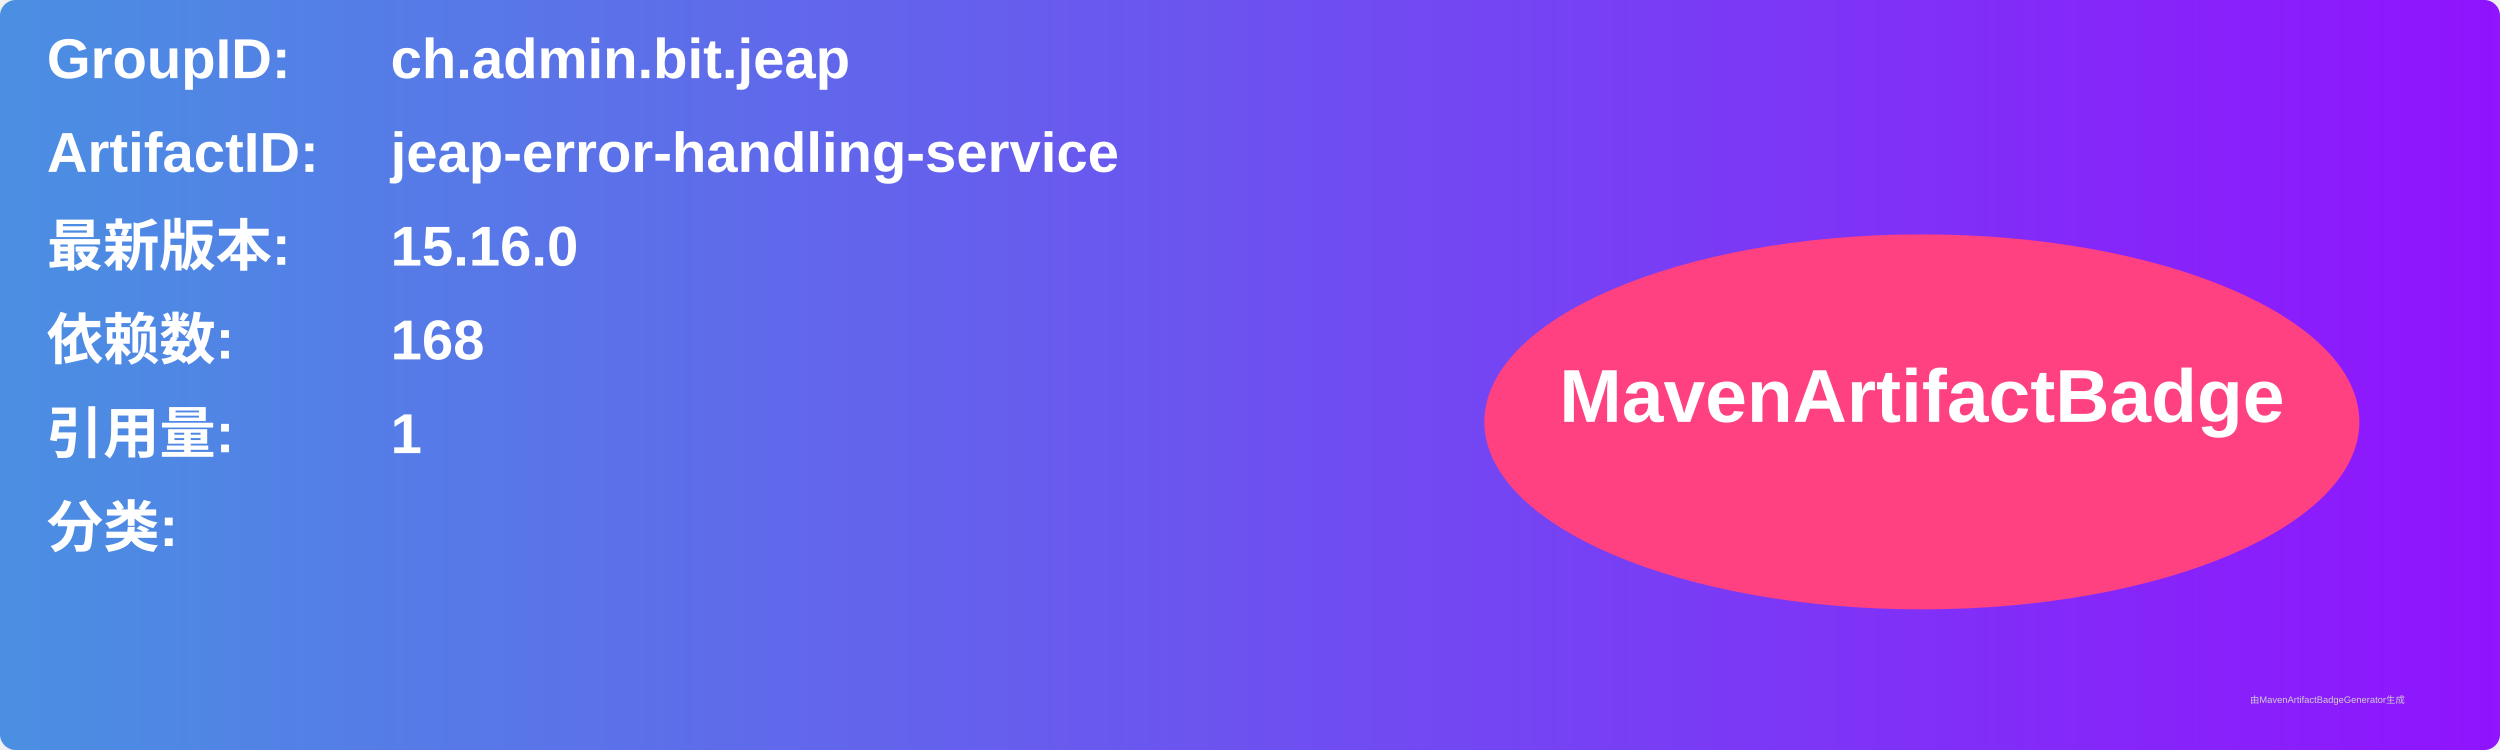
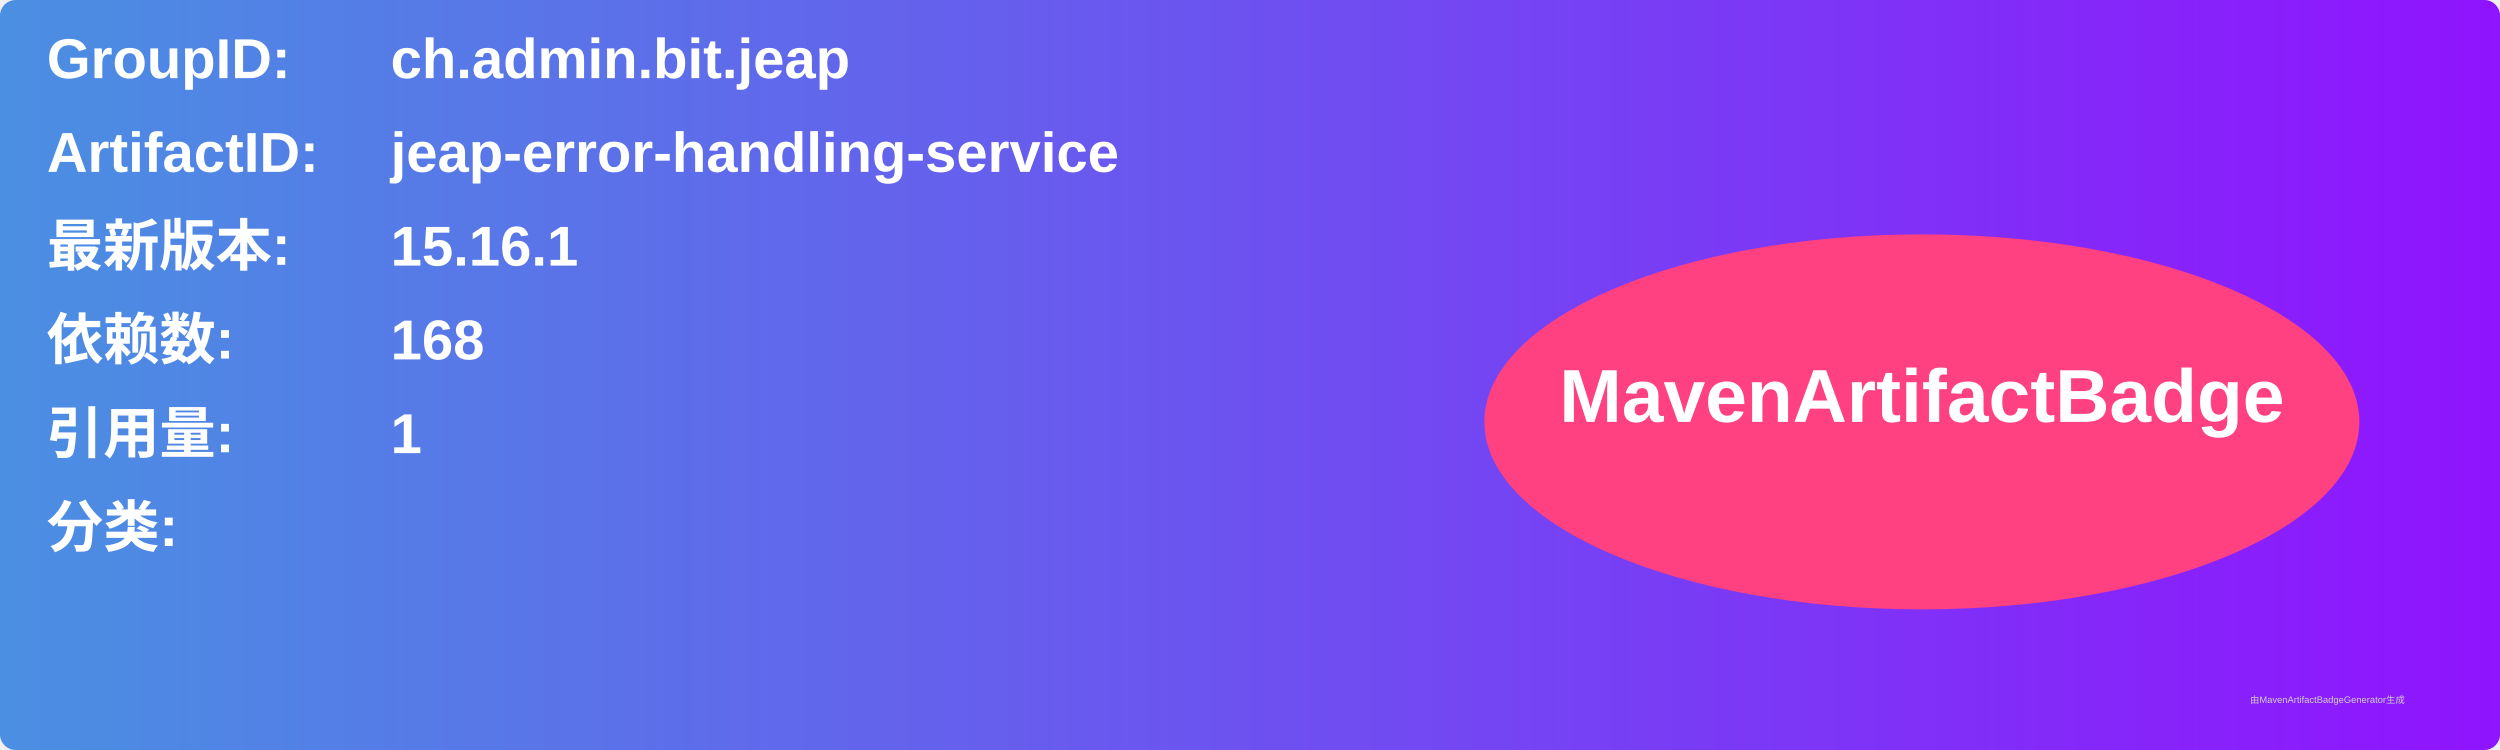
<svg xmlns="http://www.w3.org/2000/svg" width="800" height="240" viewBox="0 0 800 240">
  <linearGradient id="grad" x1="0%" y1="0%" x2="100%" y2="0%">
    <stop offset="0%" stop-color="#4a90e2" />
    <stop offset="100%" stop-color="#9013fe" />
  </linearGradient>
  <rect width="100%" height="100%" rx="5" ry="5" fill="url(#grad)" />
  <g transform="translate(15, 15)">
    <text x="0" y="10" font-family="Arial" font-size="18" fill="white" font-weight="bold" width="260">GroupID:</text>
    <text x="110" y="10" font-family="Arial" font-size="18" fill="white" font-weight="bold" width="460">ch.admin.bit.jeap</text>
    <text x="0" y="40" font-family="Arial" font-size="18" fill="white" font-weight="bold" width="260">ArtifactID:</text>
    <text x="110" y="40" font-family="Arial" font-size="18" fill="white" font-weight="bold" width="460">jeap-error-handling-service</text>
    <text x="0" y="70" font-family="Arial" font-size="18" fill="white" font-weight="bold">最新版本:</text>
    <text x="110" y="70" font-family="Arial" font-size="18" fill="white" font-weight="bold">
-       <tspan font-weight="bold">15.16.0</tspan>
+       <tspan font-weight="bold">15.16.1</tspan>
    </text>
    <text x="0" y="100" font-family="Arial" font-size="18" fill="white" font-weight="bold">依赖数: </text>
    <text x="110" y="100" font-family="Arial" font-size="18" fill="white">
      <tspan font-weight="bold">168</tspan>
    </text>
    <text x="0" y="130" font-family="Arial" font-size="18" fill="white" font-weight="bold">引用量: </text>
    <text x="110" y="130" font-family="Arial" font-size="18" fill="white">
      <tspan font-weight="bold">1</tspan>
    </text>
    <text x="0" y="160" font-family="Arial" font-size="18" fill="white" font-weight="bold">分类:</text>
    <text x="10" y="190" font-family="Arial" font-size="10" fill="white">
      <tspan font-weight="bold" />
    </text>
    <ellipse cx="600" cy="120" rx="140" ry="60" fill="#ff4081" />
    <text x="600" y="120" text-anchor="middle" font-family="Arial" font-size="24" fill="white" font-weight="bold">MavenArtifactBadge</text>
  </g>
  <text x="720" y="225" font-family="Arial" font-size="3" fill="#d0d0d0">由MavenArtifactBadgeGenerator生成</text>
</svg>
